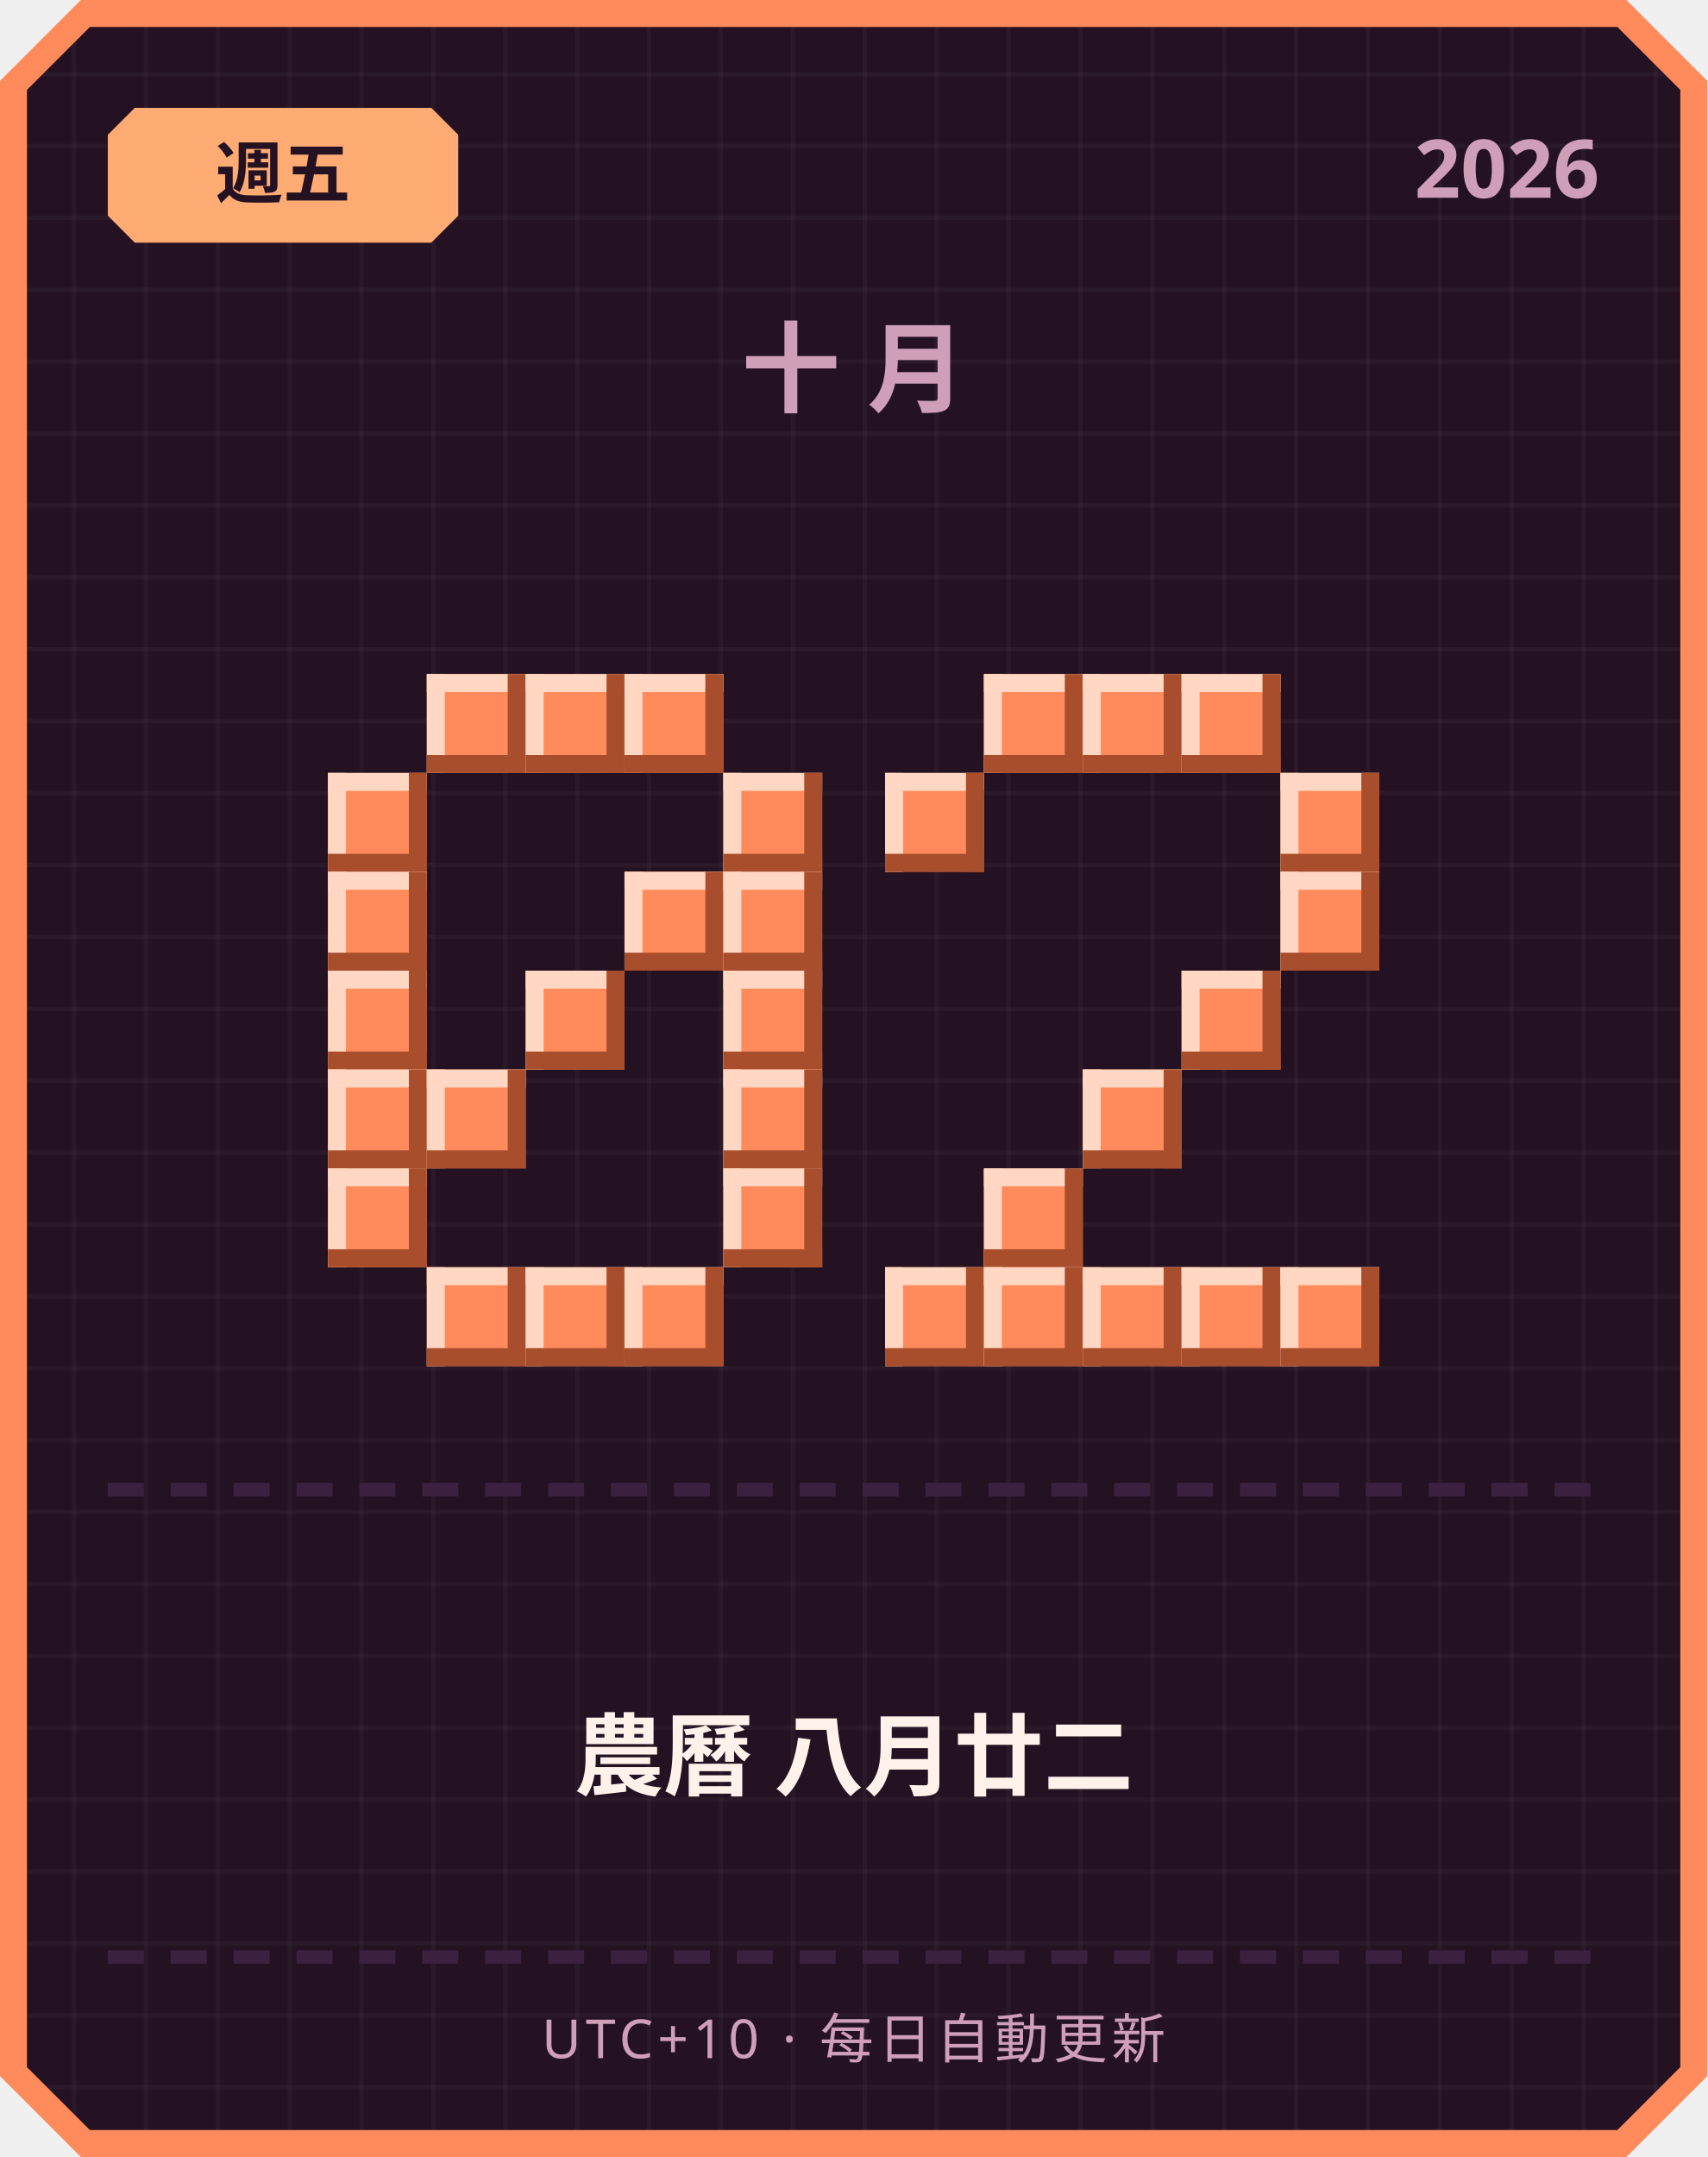
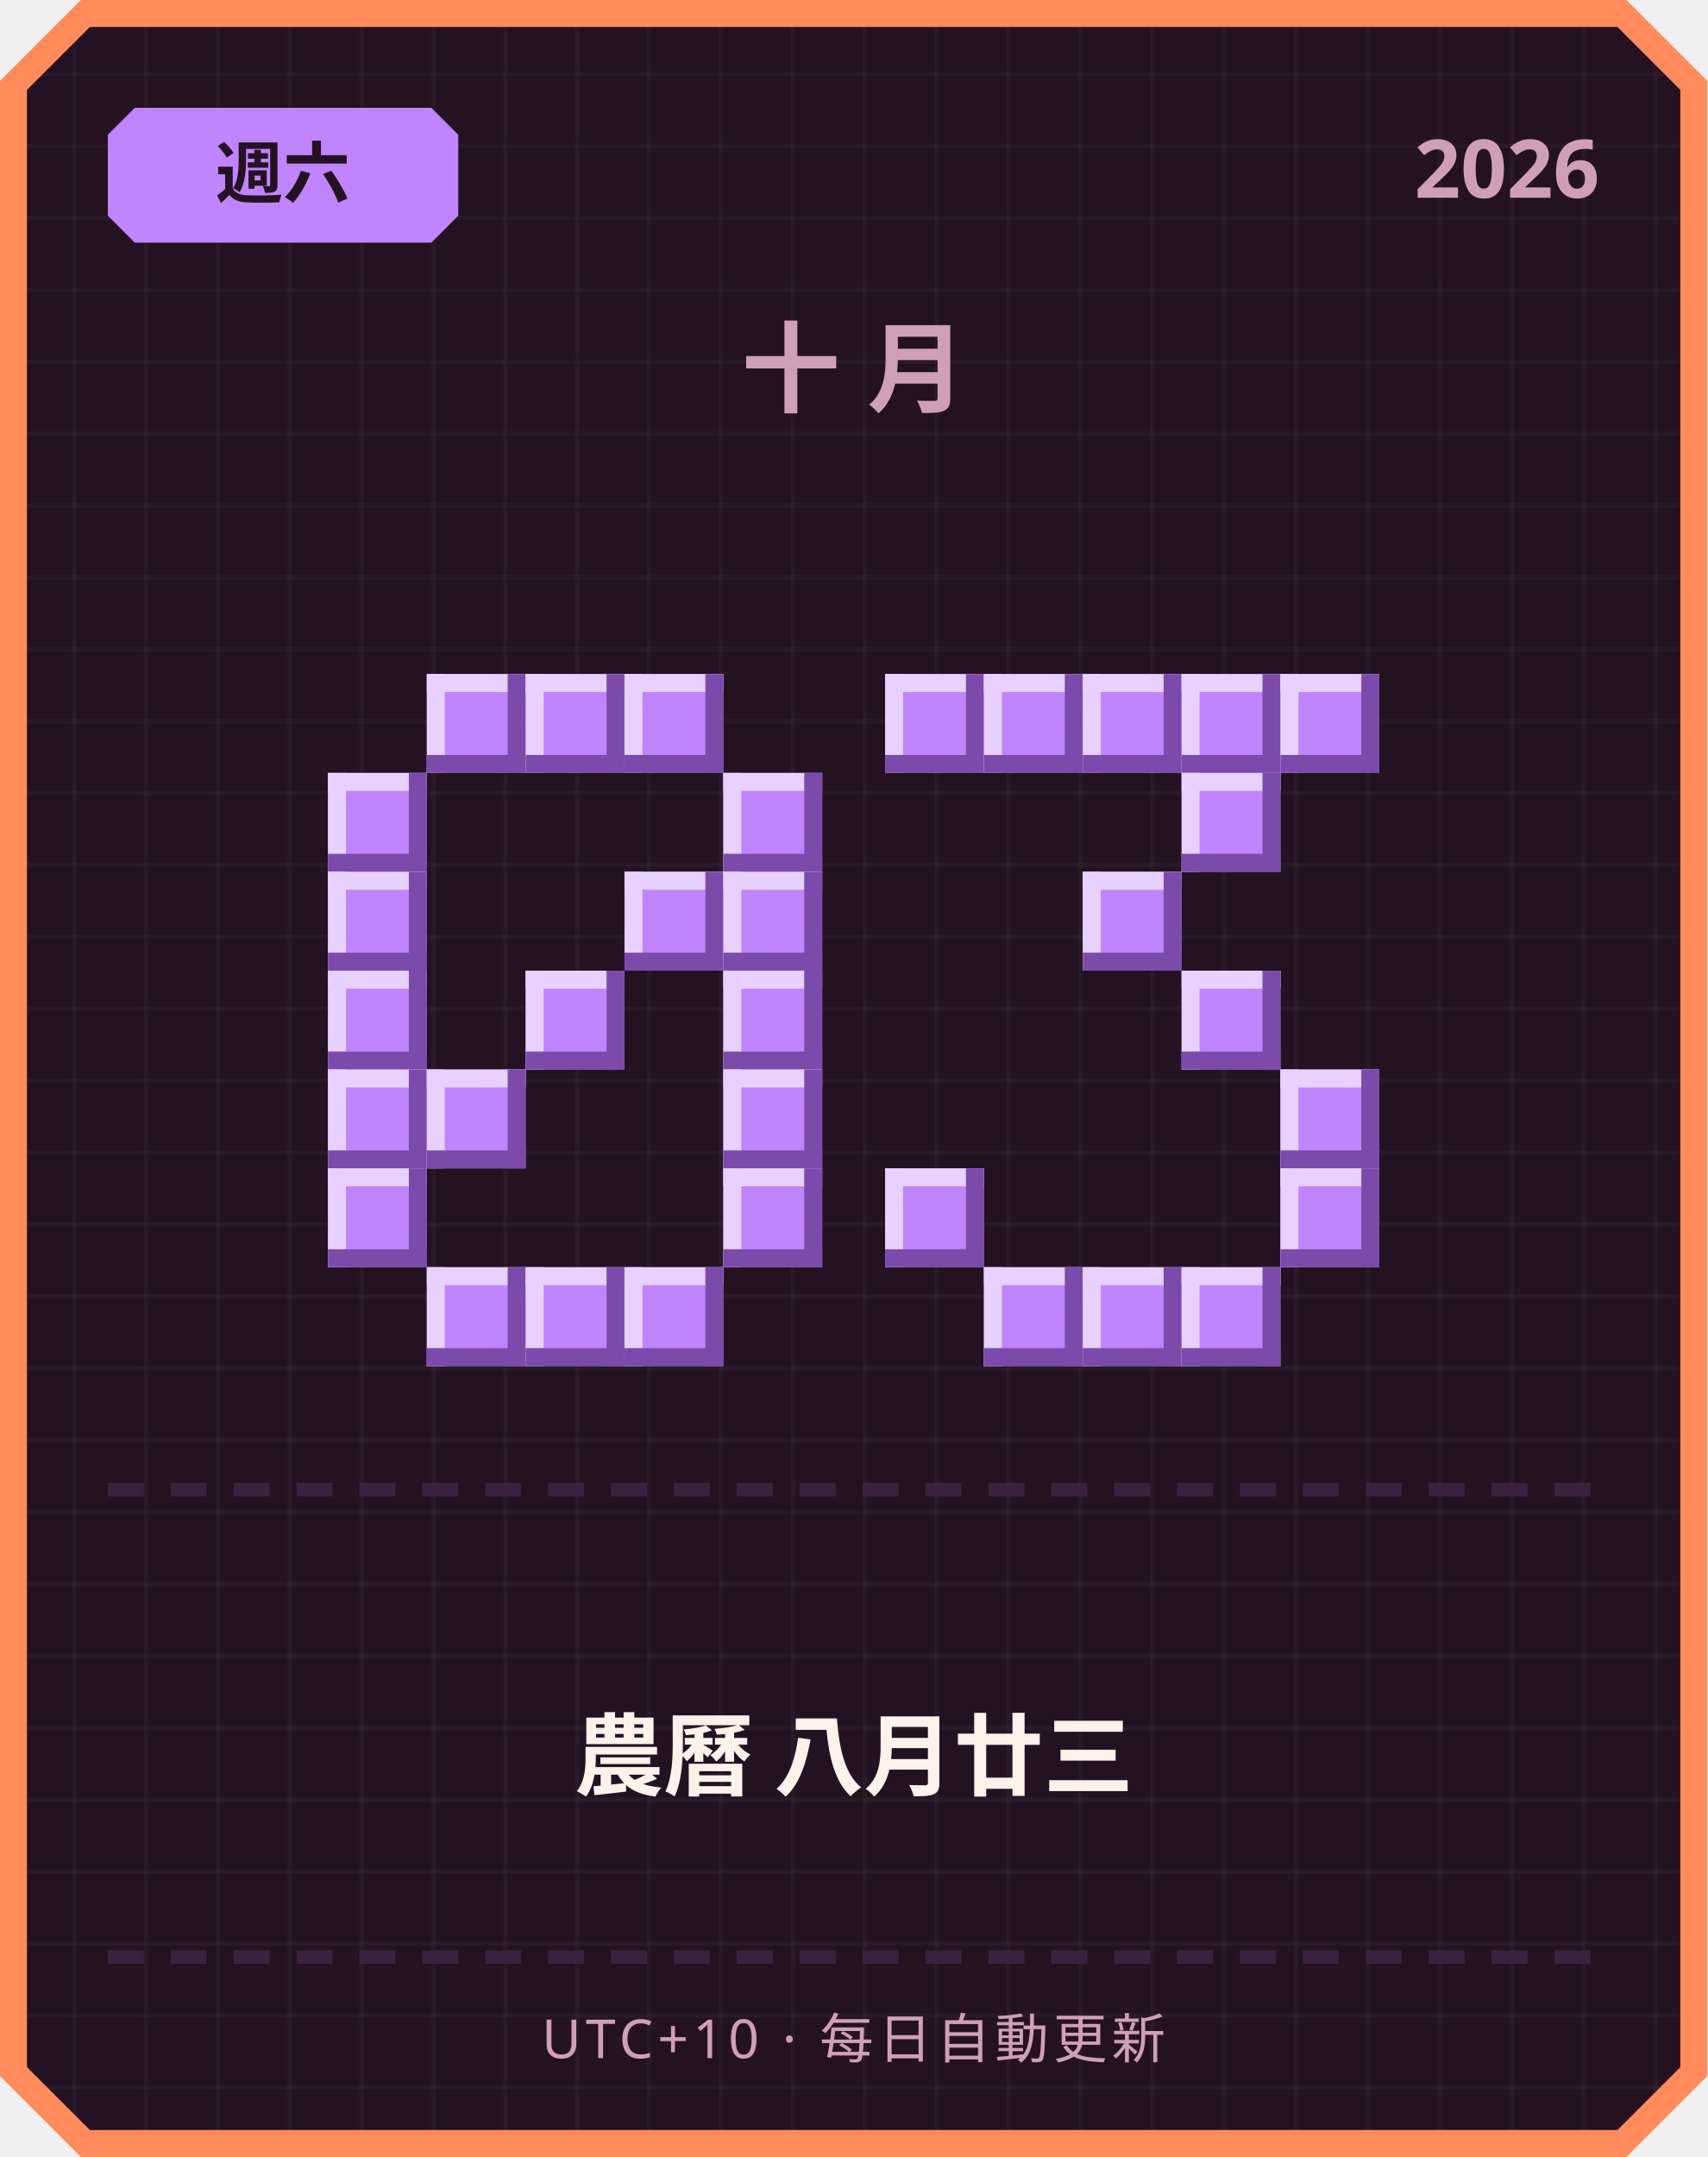
<svg xmlns="http://www.w3.org/2000/svg" width="380" height="480" viewBox="0 0 380 480">
  <defs>
    <pattern id="grid" width="16" height="16" patternUnits="userSpaceOnUse">
      <rect width="16" height="16" fill="#241222" />
      <rect width="1" height="16" fill="#ffffff" opacity="0.03" />
      <rect width="16" height="1" fill="#ffffff" opacity="0.03" />
    </pattern>
  </defs>
  <path d="M 18,0 L 362,0 L 380,18 L 380,462 L 362,480 L 18,480 L 0,462 L 0,18 Z" fill="#ff8a5c" />
  <path d="M 20,6 L 360,6 L 374,20 L 374,460 L 360,474 L 20,474 L 6,460 L 6,20 Z" fill="url(#grid)" />
-   <path d="M 30,24 L 96,24 L 102,30 L 102,48 L 96,54 L 30,54 L 24,48 L 24,30 Z" fill="#ffab73" />
-   <text x="63" y="44" text-anchor="middle" font-family="'Segoe UI', sans-serif" font-size="15" font-weight="700" fill="#241222">週五</text>
+   <path d="M 30,24 L 96,24 L 102,30 L 102,48 L 96,54 L 30,54 L 24,48 L 24,30 Z" fill="#c084fc" />
+   <text x="63" y="44" text-anchor="middle" font-family="'Segoe UI', sans-serif" font-size="15" font-weight="700" fill="#241222">週六</text>
  <text x="356" y="44" text-anchor="end" font-family="'Segoe UI', sans-serif" font-size="18" font-weight="700" fill="#cf9fb8">2026</text>
  <text x="190" y="90" text-anchor="middle" font-family="'Segoe UI', sans-serif" font-size="22" font-weight="700" letter-spacing="6" fill="#cf9fb8">十月</text>
-   <rect x="95" y="150" width="22" height="22" fill="#ff8a5c" />
-   <rect x="95" y="150" width="22" height="4" fill="#ffd7c2" />
-   <rect x="95" y="150" width="4" height="22" fill="#ffd7c2" />
-   <rect x="95" y="168" width="22" height="4" fill="#a84e2c" />
-   <rect x="113" y="150" width="4" height="22" fill="#a84e2c" />
-   <rect x="117" y="150" width="22" height="22" fill="#ff8a5c" />
-   <rect x="117" y="150" width="22" height="4" fill="#ffd7c2" />
-   <rect x="117" y="150" width="4" height="22" fill="#ffd7c2" />
-   <rect x="117" y="168" width="22" height="4" fill="#a84e2c" />
-   <rect x="135" y="150" width="4" height="22" fill="#a84e2c" />
-   <rect x="139" y="150" width="22" height="22" fill="#ff8a5c" />
-   <rect x="139" y="150" width="22" height="4" fill="#ffd7c2" />
-   <rect x="139" y="150" width="4" height="22" fill="#ffd7c2" />
-   <rect x="139" y="168" width="22" height="4" fill="#a84e2c" />
-   <rect x="157" y="150" width="4" height="22" fill="#a84e2c" />
-   <rect x="73" y="172" width="22" height="22" fill="#ff8a5c" />
-   <rect x="73" y="172" width="22" height="4" fill="#ffd7c2" />
-   <rect x="73" y="172" width="4" height="22" fill="#ffd7c2" />
-   <rect x="73" y="190" width="22" height="4" fill="#a84e2c" />
-   <rect x="91" y="172" width="4" height="22" fill="#a84e2c" />
-   <rect x="161" y="172" width="22" height="22" fill="#ff8a5c" />
-   <rect x="161" y="172" width="22" height="4" fill="#ffd7c2" />
-   <rect x="161" y="172" width="4" height="22" fill="#ffd7c2" />
-   <rect x="161" y="190" width="22" height="4" fill="#a84e2c" />
-   <rect x="179" y="172" width="4" height="22" fill="#a84e2c" />
-   <rect x="73" y="194" width="22" height="22" fill="#ff8a5c" />
-   <rect x="73" y="194" width="22" height="4" fill="#ffd7c2" />
-   <rect x="73" y="194" width="4" height="22" fill="#ffd7c2" />
-   <rect x="73" y="212" width="22" height="4" fill="#a84e2c" />
-   <rect x="91" y="194" width="4" height="22" fill="#a84e2c" />
-   <rect x="139" y="194" width="22" height="22" fill="#ff8a5c" />
-   <rect x="139" y="194" width="22" height="4" fill="#ffd7c2" />
-   <rect x="139" y="194" width="4" height="22" fill="#ffd7c2" />
-   <rect x="139" y="212" width="22" height="4" fill="#a84e2c" />
-   <rect x="157" y="194" width="4" height="22" fill="#a84e2c" />
-   <rect x="161" y="194" width="22" height="22" fill="#ff8a5c" />
-   <rect x="161" y="194" width="22" height="4" fill="#ffd7c2" />
-   <rect x="161" y="194" width="4" height="22" fill="#ffd7c2" />
-   <rect x="161" y="212" width="22" height="4" fill="#a84e2c" />
-   <rect x="179" y="194" width="4" height="22" fill="#a84e2c" />
-   <rect x="73" y="216" width="22" height="22" fill="#ff8a5c" />
-   <rect x="73" y="216" width="22" height="4" fill="#ffd7c2" />
-   <rect x="73" y="216" width="4" height="22" fill="#ffd7c2" />
-   <rect x="73" y="234" width="22" height="4" fill="#a84e2c" />
-   <rect x="91" y="216" width="4" height="22" fill="#a84e2c" />
-   <rect x="117" y="216" width="22" height="22" fill="#ff8a5c" />
-   <rect x="117" y="216" width="22" height="4" fill="#ffd7c2" />
-   <rect x="117" y="216" width="4" height="22" fill="#ffd7c2" />
-   <rect x="117" y="234" width="22" height="4" fill="#a84e2c" />
-   <rect x="135" y="216" width="4" height="22" fill="#a84e2c" />
-   <rect x="161" y="216" width="22" height="22" fill="#ff8a5c" />
-   <rect x="161" y="216" width="22" height="4" fill="#ffd7c2" />
-   <rect x="161" y="216" width="4" height="22" fill="#ffd7c2" />
-   <rect x="161" y="234" width="22" height="4" fill="#a84e2c" />
-   <rect x="179" y="216" width="4" height="22" fill="#a84e2c" />
-   <rect x="73" y="238" width="22" height="22" fill="#ff8a5c" />
-   <rect x="73" y="238" width="22" height="4" fill="#ffd7c2" />
-   <rect x="73" y="238" width="4" height="22" fill="#ffd7c2" />
-   <rect x="73" y="256" width="22" height="4" fill="#a84e2c" />
-   <rect x="91" y="238" width="4" height="22" fill="#a84e2c" />
-   <rect x="95" y="238" width="22" height="22" fill="#ff8a5c" />
-   <rect x="95" y="238" width="22" height="4" fill="#ffd7c2" />
-   <rect x="95" y="238" width="4" height="22" fill="#ffd7c2" />
-   <rect x="95" y="256" width="22" height="4" fill="#a84e2c" />
-   <rect x="113" y="238" width="4" height="22" fill="#a84e2c" />
-   <rect x="161" y="238" width="22" height="22" fill="#ff8a5c" />
-   <rect x="161" y="238" width="22" height="4" fill="#ffd7c2" />
-   <rect x="161" y="238" width="4" height="22" fill="#ffd7c2" />
-   <rect x="161" y="256" width="22" height="4" fill="#a84e2c" />
-   <rect x="179" y="238" width="4" height="22" fill="#a84e2c" />
-   <rect x="73" y="260" width="22" height="22" fill="#ff8a5c" />
-   <rect x="73" y="260" width="22" height="4" fill="#ffd7c2" />
-   <rect x="73" y="260" width="4" height="22" fill="#ffd7c2" />
-   <rect x="73" y="278" width="22" height="4" fill="#a84e2c" />
-   <rect x="91" y="260" width="4" height="22" fill="#a84e2c" />
-   <rect x="161" y="260" width="22" height="22" fill="#ff8a5c" />
-   <rect x="161" y="260" width="22" height="4" fill="#ffd7c2" />
-   <rect x="161" y="260" width="4" height="22" fill="#ffd7c2" />
-   <rect x="161" y="278" width="22" height="4" fill="#a84e2c" />
-   <rect x="179" y="260" width="4" height="22" fill="#a84e2c" />
-   <rect x="95" y="282" width="22" height="22" fill="#ff8a5c" />
-   <rect x="95" y="282" width="22" height="4" fill="#ffd7c2" />
-   <rect x="95" y="282" width="4" height="22" fill="#ffd7c2" />
-   <rect x="95" y="300" width="22" height="4" fill="#a84e2c" />
-   <rect x="113" y="282" width="4" height="22" fill="#a84e2c" />
-   <rect x="117" y="282" width="22" height="22" fill="#ff8a5c" />
-   <rect x="117" y="282" width="22" height="4" fill="#ffd7c2" />
-   <rect x="117" y="282" width="4" height="22" fill="#ffd7c2" />
-   <rect x="117" y="300" width="22" height="4" fill="#a84e2c" />
-   <rect x="135" y="282" width="4" height="22" fill="#a84e2c" />
-   <rect x="139" y="282" width="22" height="22" fill="#ff8a5c" />
-   <rect x="139" y="282" width="22" height="4" fill="#ffd7c2" />
-   <rect x="139" y="282" width="4" height="22" fill="#ffd7c2" />
-   <rect x="139" y="300" width="22" height="4" fill="#a84e2c" />
-   <rect x="157" y="282" width="4" height="22" fill="#a84e2c" />
-   <rect x="219" y="150" width="22" height="22" fill="#ff8a5c" />
-   <rect x="219" y="150" width="22" height="4" fill="#ffd7c2" />
-   <rect x="219" y="150" width="4" height="22" fill="#ffd7c2" />
-   <rect x="219" y="168" width="22" height="4" fill="#a84e2c" />
-   <rect x="237" y="150" width="4" height="22" fill="#a84e2c" />
-   <rect x="241" y="150" width="22" height="22" fill="#ff8a5c" />
-   <rect x="241" y="150" width="22" height="4" fill="#ffd7c2" />
-   <rect x="241" y="150" width="4" height="22" fill="#ffd7c2" />
-   <rect x="241" y="168" width="22" height="4" fill="#a84e2c" />
-   <rect x="259" y="150" width="4" height="22" fill="#a84e2c" />
-   <rect x="263" y="150" width="22" height="22" fill="#ff8a5c" />
-   <rect x="263" y="150" width="22" height="4" fill="#ffd7c2" />
-   <rect x="263" y="150" width="4" height="22" fill="#ffd7c2" />
-   <rect x="263" y="168" width="22" height="4" fill="#a84e2c" />
-   <rect x="281" y="150" width="4" height="22" fill="#a84e2c" />
-   <rect x="197" y="172" width="22" height="22" fill="#ff8a5c" />
-   <rect x="197" y="172" width="22" height="4" fill="#ffd7c2" />
-   <rect x="197" y="172" width="4" height="22" fill="#ffd7c2" />
-   <rect x="197" y="190" width="22" height="4" fill="#a84e2c" />
-   <rect x="215" y="172" width="4" height="22" fill="#a84e2c" />
-   <rect x="285" y="172" width="22" height="22" fill="#ff8a5c" />
-   <rect x="285" y="172" width="22" height="4" fill="#ffd7c2" />
-   <rect x="285" y="172" width="4" height="22" fill="#ffd7c2" />
-   <rect x="285" y="190" width="22" height="4" fill="#a84e2c" />
-   <rect x="303" y="172" width="4" height="22" fill="#a84e2c" />
-   <rect x="285" y="194" width="22" height="22" fill="#ff8a5c" />
-   <rect x="285" y="194" width="22" height="4" fill="#ffd7c2" />
-   <rect x="285" y="194" width="4" height="22" fill="#ffd7c2" />
-   <rect x="285" y="212" width="22" height="4" fill="#a84e2c" />
-   <rect x="303" y="194" width="4" height="22" fill="#a84e2c" />
-   <rect x="263" y="216" width="22" height="22" fill="#ff8a5c" />
-   <rect x="263" y="216" width="22" height="4" fill="#ffd7c2" />
-   <rect x="263" y="216" width="4" height="22" fill="#ffd7c2" />
-   <rect x="263" y="234" width="22" height="4" fill="#a84e2c" />
-   <rect x="281" y="216" width="4" height="22" fill="#a84e2c" />
-   <rect x="241" y="238" width="22" height="22" fill="#ff8a5c" />
-   <rect x="241" y="238" width="22" height="4" fill="#ffd7c2" />
-   <rect x="241" y="238" width="4" height="22" fill="#ffd7c2" />
-   <rect x="241" y="256" width="22" height="4" fill="#a84e2c" />
-   <rect x="259" y="238" width="4" height="22" fill="#a84e2c" />
-   <rect x="219" y="260" width="22" height="22" fill="#ff8a5c" />
-   <rect x="219" y="260" width="22" height="4" fill="#ffd7c2" />
-   <rect x="219" y="260" width="4" height="22" fill="#ffd7c2" />
-   <rect x="219" y="278" width="22" height="4" fill="#a84e2c" />
-   <rect x="237" y="260" width="4" height="22" fill="#a84e2c" />
-   <rect x="197" y="282" width="22" height="22" fill="#ff8a5c" />
-   <rect x="197" y="282" width="22" height="4" fill="#ffd7c2" />
-   <rect x="197" y="282" width="4" height="22" fill="#ffd7c2" />
-   <rect x="197" y="300" width="22" height="4" fill="#a84e2c" />
-   <rect x="215" y="282" width="4" height="22" fill="#a84e2c" />
-   <rect x="219" y="282" width="22" height="22" fill="#ff8a5c" />
-   <rect x="219" y="282" width="22" height="4" fill="#ffd7c2" />
-   <rect x="219" y="282" width="4" height="22" fill="#ffd7c2" />
-   <rect x="219" y="300" width="22" height="4" fill="#a84e2c" />
-   <rect x="237" y="282" width="4" height="22" fill="#a84e2c" />
-   <rect x="241" y="282" width="22" height="22" fill="#ff8a5c" />
-   <rect x="241" y="282" width="22" height="4" fill="#ffd7c2" />
-   <rect x="241" y="282" width="4" height="22" fill="#ffd7c2" />
-   <rect x="241" y="300" width="22" height="4" fill="#a84e2c" />
-   <rect x="259" y="282" width="4" height="22" fill="#a84e2c" />
-   <rect x="263" y="282" width="22" height="22" fill="#ff8a5c" />
-   <rect x="263" y="282" width="22" height="4" fill="#ffd7c2" />
-   <rect x="263" y="282" width="4" height="22" fill="#ffd7c2" />
-   <rect x="263" y="300" width="22" height="4" fill="#a84e2c" />
-   <rect x="281" y="282" width="4" height="22" fill="#a84e2c" />
-   <rect x="285" y="282" width="22" height="22" fill="#ff8a5c" />
-   <rect x="285" y="282" width="22" height="4" fill="#ffd7c2" />
-   <rect x="285" y="282" width="4" height="22" fill="#ffd7c2" />
-   <rect x="285" y="300" width="22" height="4" fill="#a84e2c" />
-   <rect x="303" y="282" width="4" height="22" fill="#a84e2c" />
+   <rect x="95" y="150" width="22" height="22" fill="#c084fc" />
+   <rect x="95" y="150" width="22" height="4" fill="#e9d1ff" />
+   <rect x="95" y="150" width="4" height="22" fill="#e9d1ff" />
+   <rect x="95" y="168" width="22" height="4" fill="#7a4bab" />
+   <rect x="113" y="150" width="4" height="22" fill="#7a4bab" />
+   <rect x="117" y="150" width="22" height="22" fill="#c084fc" />
+   <rect x="117" y="150" width="22" height="4" fill="#e9d1ff" />
+   <rect x="117" y="150" width="4" height="22" fill="#e9d1ff" />
+   <rect x="117" y="168" width="22" height="4" fill="#7a4bab" />
+   <rect x="135" y="150" width="4" height="22" fill="#7a4bab" />
+   <rect x="139" y="150" width="22" height="22" fill="#c084fc" />
+   <rect x="139" y="150" width="22" height="4" fill="#e9d1ff" />
+   <rect x="139" y="150" width="4" height="22" fill="#e9d1ff" />
+   <rect x="139" y="168" width="22" height="4" fill="#7a4bab" />
+   <rect x="157" y="150" width="4" height="22" fill="#7a4bab" />
+   <rect x="73" y="172" width="22" height="22" fill="#c084fc" />
+   <rect x="73" y="172" width="22" height="4" fill="#e9d1ff" />
+   <rect x="73" y="172" width="4" height="22" fill="#e9d1ff" />
+   <rect x="73" y="190" width="22" height="4" fill="#7a4bab" />
+   <rect x="91" y="172" width="4" height="22" fill="#7a4bab" />
+   <rect x="161" y="172" width="22" height="22" fill="#c084fc" />
+   <rect x="161" y="172" width="22" height="4" fill="#e9d1ff" />
+   <rect x="161" y="172" width="4" height="22" fill="#e9d1ff" />
+   <rect x="161" y="190" width="22" height="4" fill="#7a4bab" />
+   <rect x="179" y="172" width="4" height="22" fill="#7a4bab" />
+   <rect x="73" y="194" width="22" height="22" fill="#c084fc" />
+   <rect x="73" y="194" width="22" height="4" fill="#e9d1ff" />
+   <rect x="73" y="194" width="4" height="22" fill="#e9d1ff" />
+   <rect x="73" y="212" width="22" height="4" fill="#7a4bab" />
+   <rect x="91" y="194" width="4" height="22" fill="#7a4bab" />
+   <rect x="139" y="194" width="22" height="22" fill="#c084fc" />
+   <rect x="139" y="194" width="22" height="4" fill="#e9d1ff" />
+   <rect x="139" y="194" width="4" height="22" fill="#e9d1ff" />
+   <rect x="139" y="212" width="22" height="4" fill="#7a4bab" />
+   <rect x="157" y="194" width="4" height="22" fill="#7a4bab" />
+   <rect x="161" y="194" width="22" height="22" fill="#c084fc" />
+   <rect x="161" y="194" width="22" height="4" fill="#e9d1ff" />
+   <rect x="161" y="194" width="4" height="22" fill="#e9d1ff" />
+   <rect x="161" y="212" width="22" height="4" fill="#7a4bab" />
+   <rect x="179" y="194" width="4" height="22" fill="#7a4bab" />
+   <rect x="73" y="216" width="22" height="22" fill="#c084fc" />
+   <rect x="73" y="216" width="22" height="4" fill="#e9d1ff" />
+   <rect x="73" y="216" width="4" height="22" fill="#e9d1ff" />
+   <rect x="73" y="234" width="22" height="4" fill="#7a4bab" />
+   <rect x="91" y="216" width="4" height="22" fill="#7a4bab" />
+   <rect x="117" y="216" width="22" height="22" fill="#c084fc" />
+   <rect x="117" y="216" width="22" height="4" fill="#e9d1ff" />
+   <rect x="117" y="216" width="4" height="22" fill="#e9d1ff" />
+   <rect x="117" y="234" width="22" height="4" fill="#7a4bab" />
+   <rect x="135" y="216" width="4" height="22" fill="#7a4bab" />
+   <rect x="161" y="216" width="22" height="22" fill="#c084fc" />
+   <rect x="161" y="216" width="22" height="4" fill="#e9d1ff" />
+   <rect x="161" y="216" width="4" height="22" fill="#e9d1ff" />
+   <rect x="161" y="234" width="22" height="4" fill="#7a4bab" />
+   <rect x="179" y="216" width="4" height="22" fill="#7a4bab" />
+   <rect x="73" y="238" width="22" height="22" fill="#c084fc" />
+   <rect x="73" y="238" width="22" height="4" fill="#e9d1ff" />
+   <rect x="73" y="238" width="4" height="22" fill="#e9d1ff" />
+   <rect x="73" y="256" width="22" height="4" fill="#7a4bab" />
+   <rect x="91" y="238" width="4" height="22" fill="#7a4bab" />
+   <rect x="95" y="238" width="22" height="22" fill="#c084fc" />
+   <rect x="95" y="238" width="22" height="4" fill="#e9d1ff" />
+   <rect x="95" y="238" width="4" height="22" fill="#e9d1ff" />
+   <rect x="95" y="256" width="22" height="4" fill="#7a4bab" />
+   <rect x="113" y="238" width="4" height="22" fill="#7a4bab" />
+   <rect x="161" y="238" width="22" height="22" fill="#c084fc" />
+   <rect x="161" y="238" width="22" height="4" fill="#e9d1ff" />
+   <rect x="161" y="238" width="4" height="22" fill="#e9d1ff" />
+   <rect x="161" y="256" width="22" height="4" fill="#7a4bab" />
+   <rect x="179" y="238" width="4" height="22" fill="#7a4bab" />
+   <rect x="73" y="260" width="22" height="22" fill="#c084fc" />
+   <rect x="73" y="260" width="22" height="4" fill="#e9d1ff" />
+   <rect x="73" y="260" width="4" height="22" fill="#e9d1ff" />
+   <rect x="73" y="278" width="22" height="4" fill="#7a4bab" />
+   <rect x="91" y="260" width="4" height="22" fill="#7a4bab" />
+   <rect x="161" y="260" width="22" height="22" fill="#c084fc" />
+   <rect x="161" y="260" width="22" height="4" fill="#e9d1ff" />
+   <rect x="161" y="260" width="4" height="22" fill="#e9d1ff" />
+   <rect x="161" y="278" width="22" height="4" fill="#7a4bab" />
+   <rect x="179" y="260" width="4" height="22" fill="#7a4bab" />
+   <rect x="95" y="282" width="22" height="22" fill="#c084fc" />
+   <rect x="95" y="282" width="22" height="4" fill="#e9d1ff" />
+   <rect x="95" y="282" width="4" height="22" fill="#e9d1ff" />
+   <rect x="95" y="300" width="22" height="4" fill="#7a4bab" />
+   <rect x="113" y="282" width="4" height="22" fill="#7a4bab" />
+   <rect x="117" y="282" width="22" height="22" fill="#c084fc" />
+   <rect x="117" y="282" width="22" height="4" fill="#e9d1ff" />
+   <rect x="117" y="282" width="4" height="22" fill="#e9d1ff" />
+   <rect x="117" y="300" width="22" height="4" fill="#7a4bab" />
+   <rect x="135" y="282" width="4" height="22" fill="#7a4bab" />
+   <rect x="139" y="282" width="22" height="22" fill="#c084fc" />
+   <rect x="139" y="282" width="22" height="4" fill="#e9d1ff" />
+   <rect x="139" y="282" width="4" height="22" fill="#e9d1ff" />
+   <rect x="139" y="300" width="22" height="4" fill="#7a4bab" />
+   <rect x="157" y="282" width="4" height="22" fill="#7a4bab" />
+   <rect x="197" y="150" width="22" height="22" fill="#c084fc" />
+   <rect x="197" y="150" width="22" height="4" fill="#e9d1ff" />
+   <rect x="197" y="150" width="4" height="22" fill="#e9d1ff" />
+   <rect x="197" y="168" width="22" height="4" fill="#7a4bab" />
+   <rect x="215" y="150" width="4" height="22" fill="#7a4bab" />
+   <rect x="219" y="150" width="22" height="22" fill="#c084fc" />
+   <rect x="219" y="150" width="22" height="4" fill="#e9d1ff" />
+   <rect x="219" y="150" width="4" height="22" fill="#e9d1ff" />
+   <rect x="219" y="168" width="22" height="4" fill="#7a4bab" />
+   <rect x="237" y="150" width="4" height="22" fill="#7a4bab" />
+   <rect x="241" y="150" width="22" height="22" fill="#c084fc" />
+   <rect x="241" y="150" width="22" height="4" fill="#e9d1ff" />
+   <rect x="241" y="150" width="4" height="22" fill="#e9d1ff" />
+   <rect x="241" y="168" width="22" height="4" fill="#7a4bab" />
+   <rect x="259" y="150" width="4" height="22" fill="#7a4bab" />
+   <rect x="263" y="150" width="22" height="22" fill="#c084fc" />
+   <rect x="263" y="150" width="22" height="4" fill="#e9d1ff" />
+   <rect x="263" y="150" width="4" height="22" fill="#e9d1ff" />
+   <rect x="263" y="168" width="22" height="4" fill="#7a4bab" />
+   <rect x="281" y="150" width="4" height="22" fill="#7a4bab" />
+   <rect x="285" y="150" width="22" height="22" fill="#c084fc" />
+   <rect x="285" y="150" width="22" height="4" fill="#e9d1ff" />
+   <rect x="285" y="150" width="4" height="22" fill="#e9d1ff" />
+   <rect x="285" y="168" width="22" height="4" fill="#7a4bab" />
+   <rect x="303" y="150" width="4" height="22" fill="#7a4bab" />
+   <rect x="263" y="172" width="22" height="22" fill="#c084fc" />
+   <rect x="263" y="172" width="22" height="4" fill="#e9d1ff" />
+   <rect x="263" y="172" width="4" height="22" fill="#e9d1ff" />
+   <rect x="263" y="190" width="22" height="4" fill="#7a4bab" />
+   <rect x="281" y="172" width="4" height="22" fill="#7a4bab" />
+   <rect x="241" y="194" width="22" height="22" fill="#c084fc" />
+   <rect x="241" y="194" width="22" height="4" fill="#e9d1ff" />
+   <rect x="241" y="194" width="4" height="22" fill="#e9d1ff" />
+   <rect x="241" y="212" width="22" height="4" fill="#7a4bab" />
+   <rect x="259" y="194" width="4" height="22" fill="#7a4bab" />
+   <rect x="263" y="216" width="22" height="22" fill="#c084fc" />
+   <rect x="263" y="216" width="22" height="4" fill="#e9d1ff" />
+   <rect x="263" y="216" width="4" height="22" fill="#e9d1ff" />
+   <rect x="263" y="234" width="22" height="4" fill="#7a4bab" />
+   <rect x="281" y="216" width="4" height="22" fill="#7a4bab" />
+   <rect x="285" y="238" width="22" height="22" fill="#c084fc" />
+   <rect x="285" y="238" width="22" height="4" fill="#e9d1ff" />
+   <rect x="285" y="238" width="4" height="22" fill="#e9d1ff" />
+   <rect x="285" y="256" width="22" height="4" fill="#7a4bab" />
+   <rect x="303" y="238" width="4" height="22" fill="#7a4bab" />
+   <rect x="197" y="260" width="22" height="22" fill="#c084fc" />
+   <rect x="197" y="260" width="22" height="4" fill="#e9d1ff" />
+   <rect x="197" y="260" width="4" height="22" fill="#e9d1ff" />
+   <rect x="197" y="278" width="22" height="4" fill="#7a4bab" />
+   <rect x="215" y="260" width="4" height="22" fill="#7a4bab" />
+   <rect x="285" y="260" width="22" height="22" fill="#c084fc" />
+   <rect x="285" y="260" width="22" height="4" fill="#e9d1ff" />
+   <rect x="285" y="260" width="4" height="22" fill="#e9d1ff" />
+   <rect x="285" y="278" width="22" height="4" fill="#7a4bab" />
+   <rect x="303" y="260" width="4" height="22" fill="#7a4bab" />
+   <rect x="219" y="282" width="22" height="22" fill="#c084fc" />
+   <rect x="219" y="282" width="22" height="4" fill="#e9d1ff" />
+   <rect x="219" y="282" width="4" height="22" fill="#e9d1ff" />
+   <rect x="219" y="300" width="22" height="4" fill="#7a4bab" />
+   <rect x="237" y="282" width="4" height="22" fill="#7a4bab" />
+   <rect x="241" y="282" width="22" height="22" fill="#c084fc" />
+   <rect x="241" y="282" width="22" height="4" fill="#e9d1ff" />
+   <rect x="241" y="282" width="4" height="22" fill="#e9d1ff" />
+   <rect x="241" y="300" width="22" height="4" fill="#7a4bab" />
+   <rect x="259" y="282" width="4" height="22" fill="#7a4bab" />
+   <rect x="263" y="282" width="22" height="22" fill="#c084fc" />
+   <rect x="263" y="282" width="22" height="4" fill="#e9d1ff" />
+   <rect x="263" y="282" width="4" height="22" fill="#e9d1ff" />
+   <rect x="263" y="300" width="22" height="4" fill="#7a4bab" />
+   <rect x="281" y="282" width="4" height="22" fill="#7a4bab" />
  <rect x="24" y="330" width="8" height="3" fill="#3b2140" />
  <rect x="38" y="330" width="8" height="3" fill="#3b2140" />
  <rect x="52" y="330" width="8" height="3" fill="#3b2140" />
  <rect x="66" y="330" width="8" height="3" fill="#3b2140" />
  <rect x="80" y="330" width="8" height="3" fill="#3b2140" />
  <rect x="94" y="330" width="8" height="3" fill="#3b2140" />
  <rect x="108" y="330" width="8" height="3" fill="#3b2140" />
  <rect x="122" y="330" width="8" height="3" fill="#3b2140" />
  <rect x="136" y="330" width="8" height="3" fill="#3b2140" />
  <rect x="150" y="330" width="8" height="3" fill="#3b2140" />
  <rect x="164" y="330" width="8" height="3" fill="#3b2140" />
  <rect x="178" y="330" width="8" height="3" fill="#3b2140" />
  <rect x="192" y="330" width="8" height="3" fill="#3b2140" />
  <rect x="206" y="330" width="8" height="3" fill="#3b2140" />
  <rect x="220" y="330" width="8" height="3" fill="#3b2140" />
  <rect x="234" y="330" width="8" height="3" fill="#3b2140" />
  <rect x="248" y="330" width="8" height="3" fill="#3b2140" />
  <rect x="262" y="330" width="8" height="3" fill="#3b2140" />
  <rect x="276" y="330" width="8" height="3" fill="#3b2140" />
  <rect x="290" y="330" width="8" height="3" fill="#3b2140" />
  <rect x="304" y="330" width="8" height="3" fill="#3b2140" />
  <rect x="318" y="330" width="8" height="3" fill="#3b2140" />
  <rect x="332" y="330" width="8" height="3" fill="#3b2140" />
  <rect x="346" y="330" width="8" height="3" fill="#3b2140" />
-   <text x="190" y="398" text-anchor="middle" font-family="'Segoe UI', 'Microsoft JhengHei', sans-serif" font-size="20" font-weight="700" fill="#fff2eb">農曆 八月廿二</text>
+   <text x="190" y="398" text-anchor="middle" font-family="'Segoe UI', 'Microsoft JhengHei', sans-serif" font-size="20" font-weight="700" fill="#fff2eb">農曆 八月廿三</text>
  <rect x="24" y="434" width="8" height="3" fill="#3b2140" />
  <rect x="38" y="434" width="8" height="3" fill="#3b2140" />
  <rect x="52" y="434" width="8" height="3" fill="#3b2140" />
  <rect x="66" y="434" width="8" height="3" fill="#3b2140" />
  <rect x="80" y="434" width="8" height="3" fill="#3b2140" />
  <rect x="94" y="434" width="8" height="3" fill="#3b2140" />
  <rect x="108" y="434" width="8" height="3" fill="#3b2140" />
  <rect x="122" y="434" width="8" height="3" fill="#3b2140" />
  <rect x="136" y="434" width="8" height="3" fill="#3b2140" />
  <rect x="150" y="434" width="8" height="3" fill="#3b2140" />
  <rect x="164" y="434" width="8" height="3" fill="#3b2140" />
  <rect x="178" y="434" width="8" height="3" fill="#3b2140" />
  <rect x="192" y="434" width="8" height="3" fill="#3b2140" />
  <rect x="206" y="434" width="8" height="3" fill="#3b2140" />
  <rect x="220" y="434" width="8" height="3" fill="#3b2140" />
  <rect x="234" y="434" width="8" height="3" fill="#3b2140" />
  <rect x="248" y="434" width="8" height="3" fill="#3b2140" />
  <rect x="262" y="434" width="8" height="3" fill="#3b2140" />
  <rect x="276" y="434" width="8" height="3" fill="#3b2140" />
  <rect x="290" y="434" width="8" height="3" fill="#3b2140" />
  <rect x="304" y="434" width="8" height="3" fill="#3b2140" />
  <rect x="318" y="434" width="8" height="3" fill="#3b2140" />
  <rect x="332" y="434" width="8" height="3" fill="#3b2140" />
  <rect x="346" y="434" width="8" height="3" fill="#3b2140" />
  <text x="190" y="458" text-anchor="middle" font-family="'Segoe UI', sans-serif" font-size="12" letter-spacing="1" fill="#cf9fb8">UTC+10 · 每日自動更新</text>
</svg>
